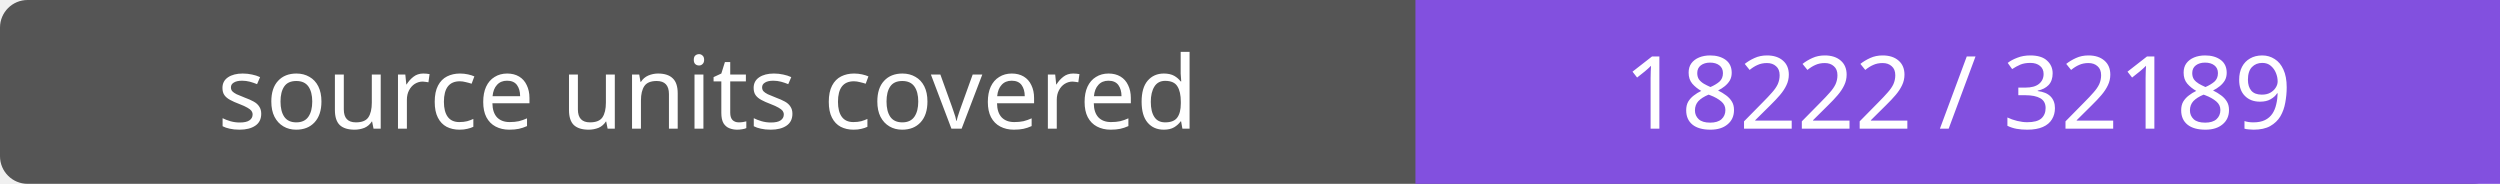
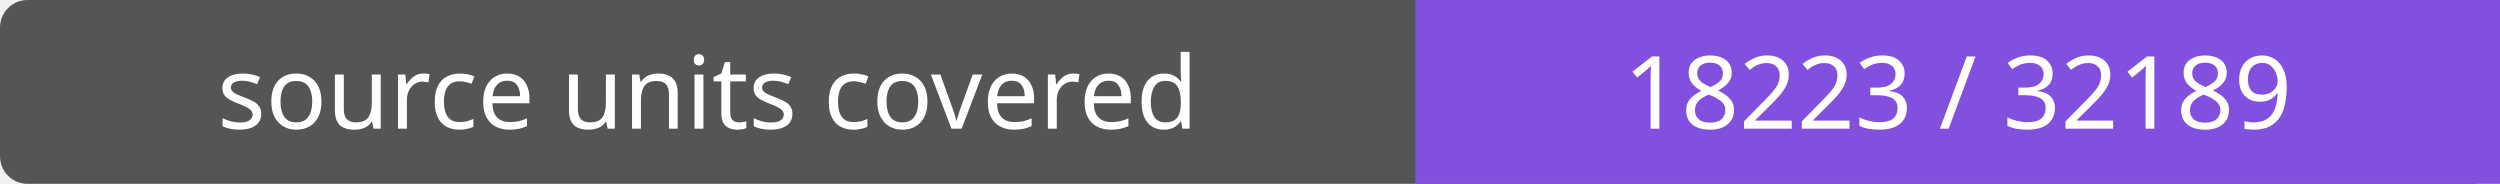
- <svg xmlns="http://www.w3.org/2000/svg" width="272" height="20" role="img" aria-label="source units covered: 18222 / 32189">
+ <svg xmlns="http://www.w3.org/2000/svg" width="272" height="20" role="img" aria-label="source units covered: 18223 / 32189">
  <rect width="272" height="20" rx="3" fill="#555" />
  <path fill="#8250df" d="M154 0h118v20H154z" />
  <g fill="#fff" text-anchor="middle" font-family="Verdana,sans-serif" font-size="11">
    <text x="77.0" y="14">source units covered</text>
-     <text x="213.0" y="14">18222 / 32189</text>
+     <text x="213.0" y="14">18223 / 32189</text>
  </g>
</svg>
